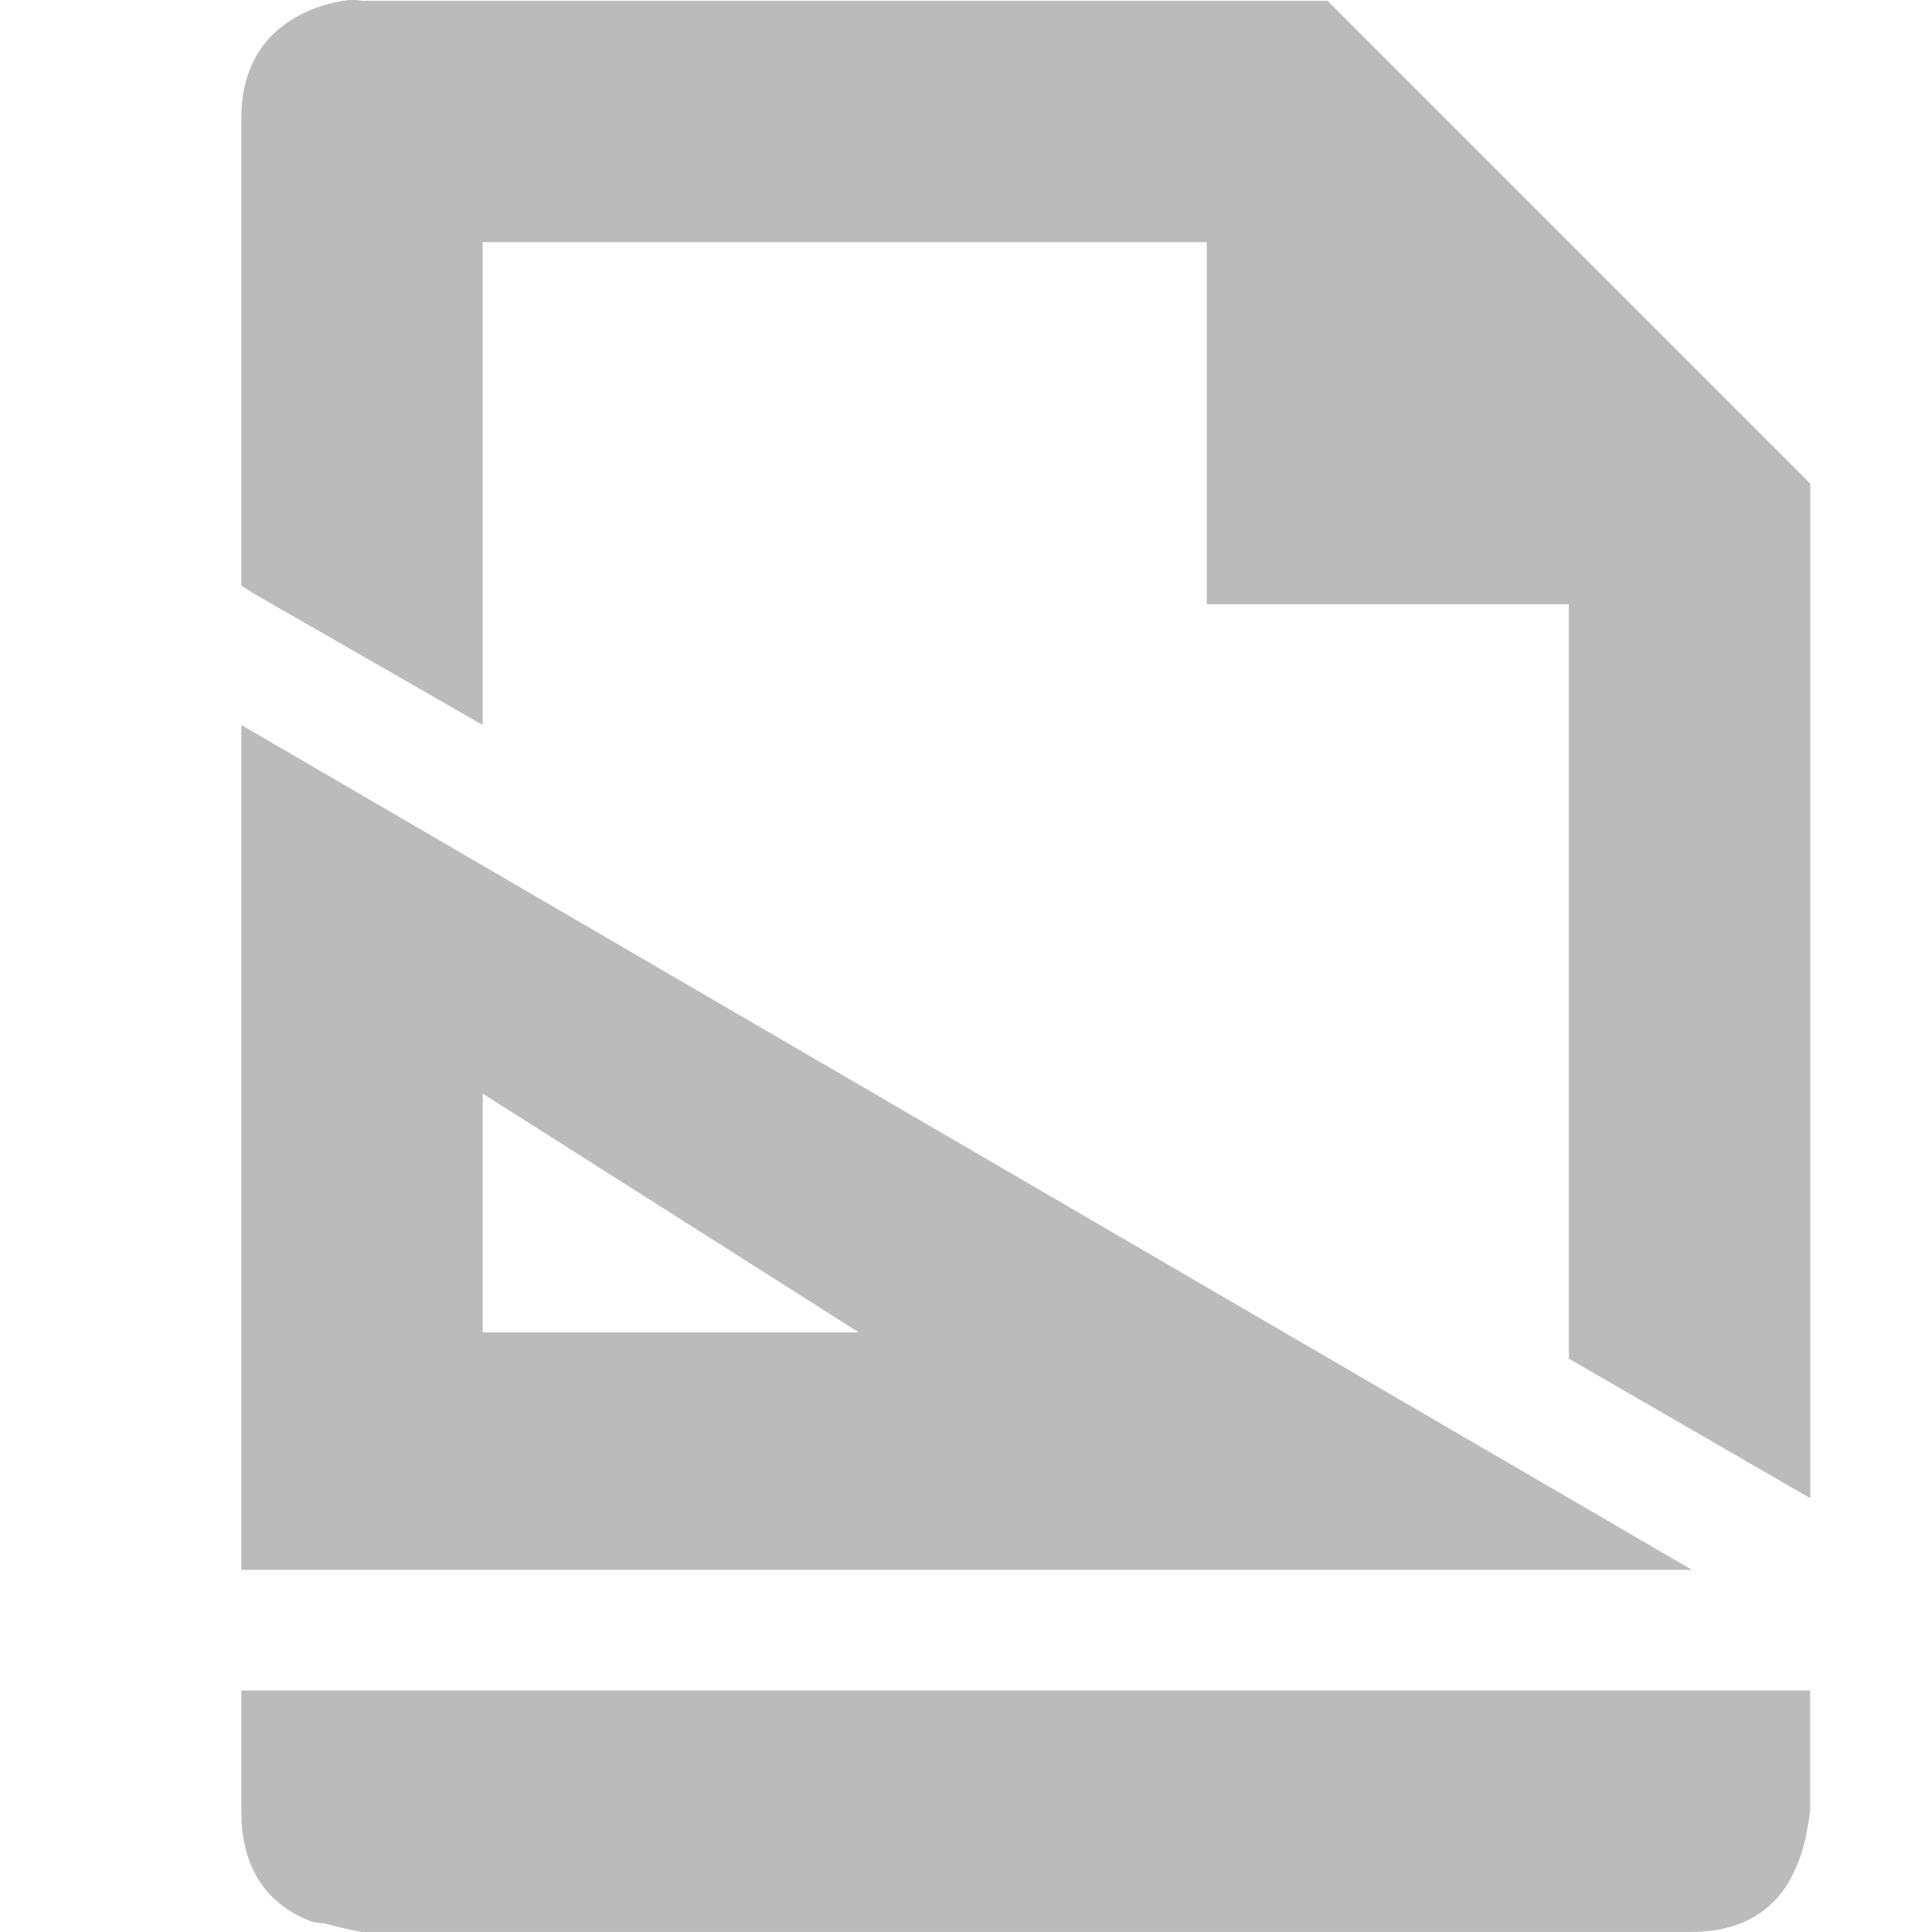
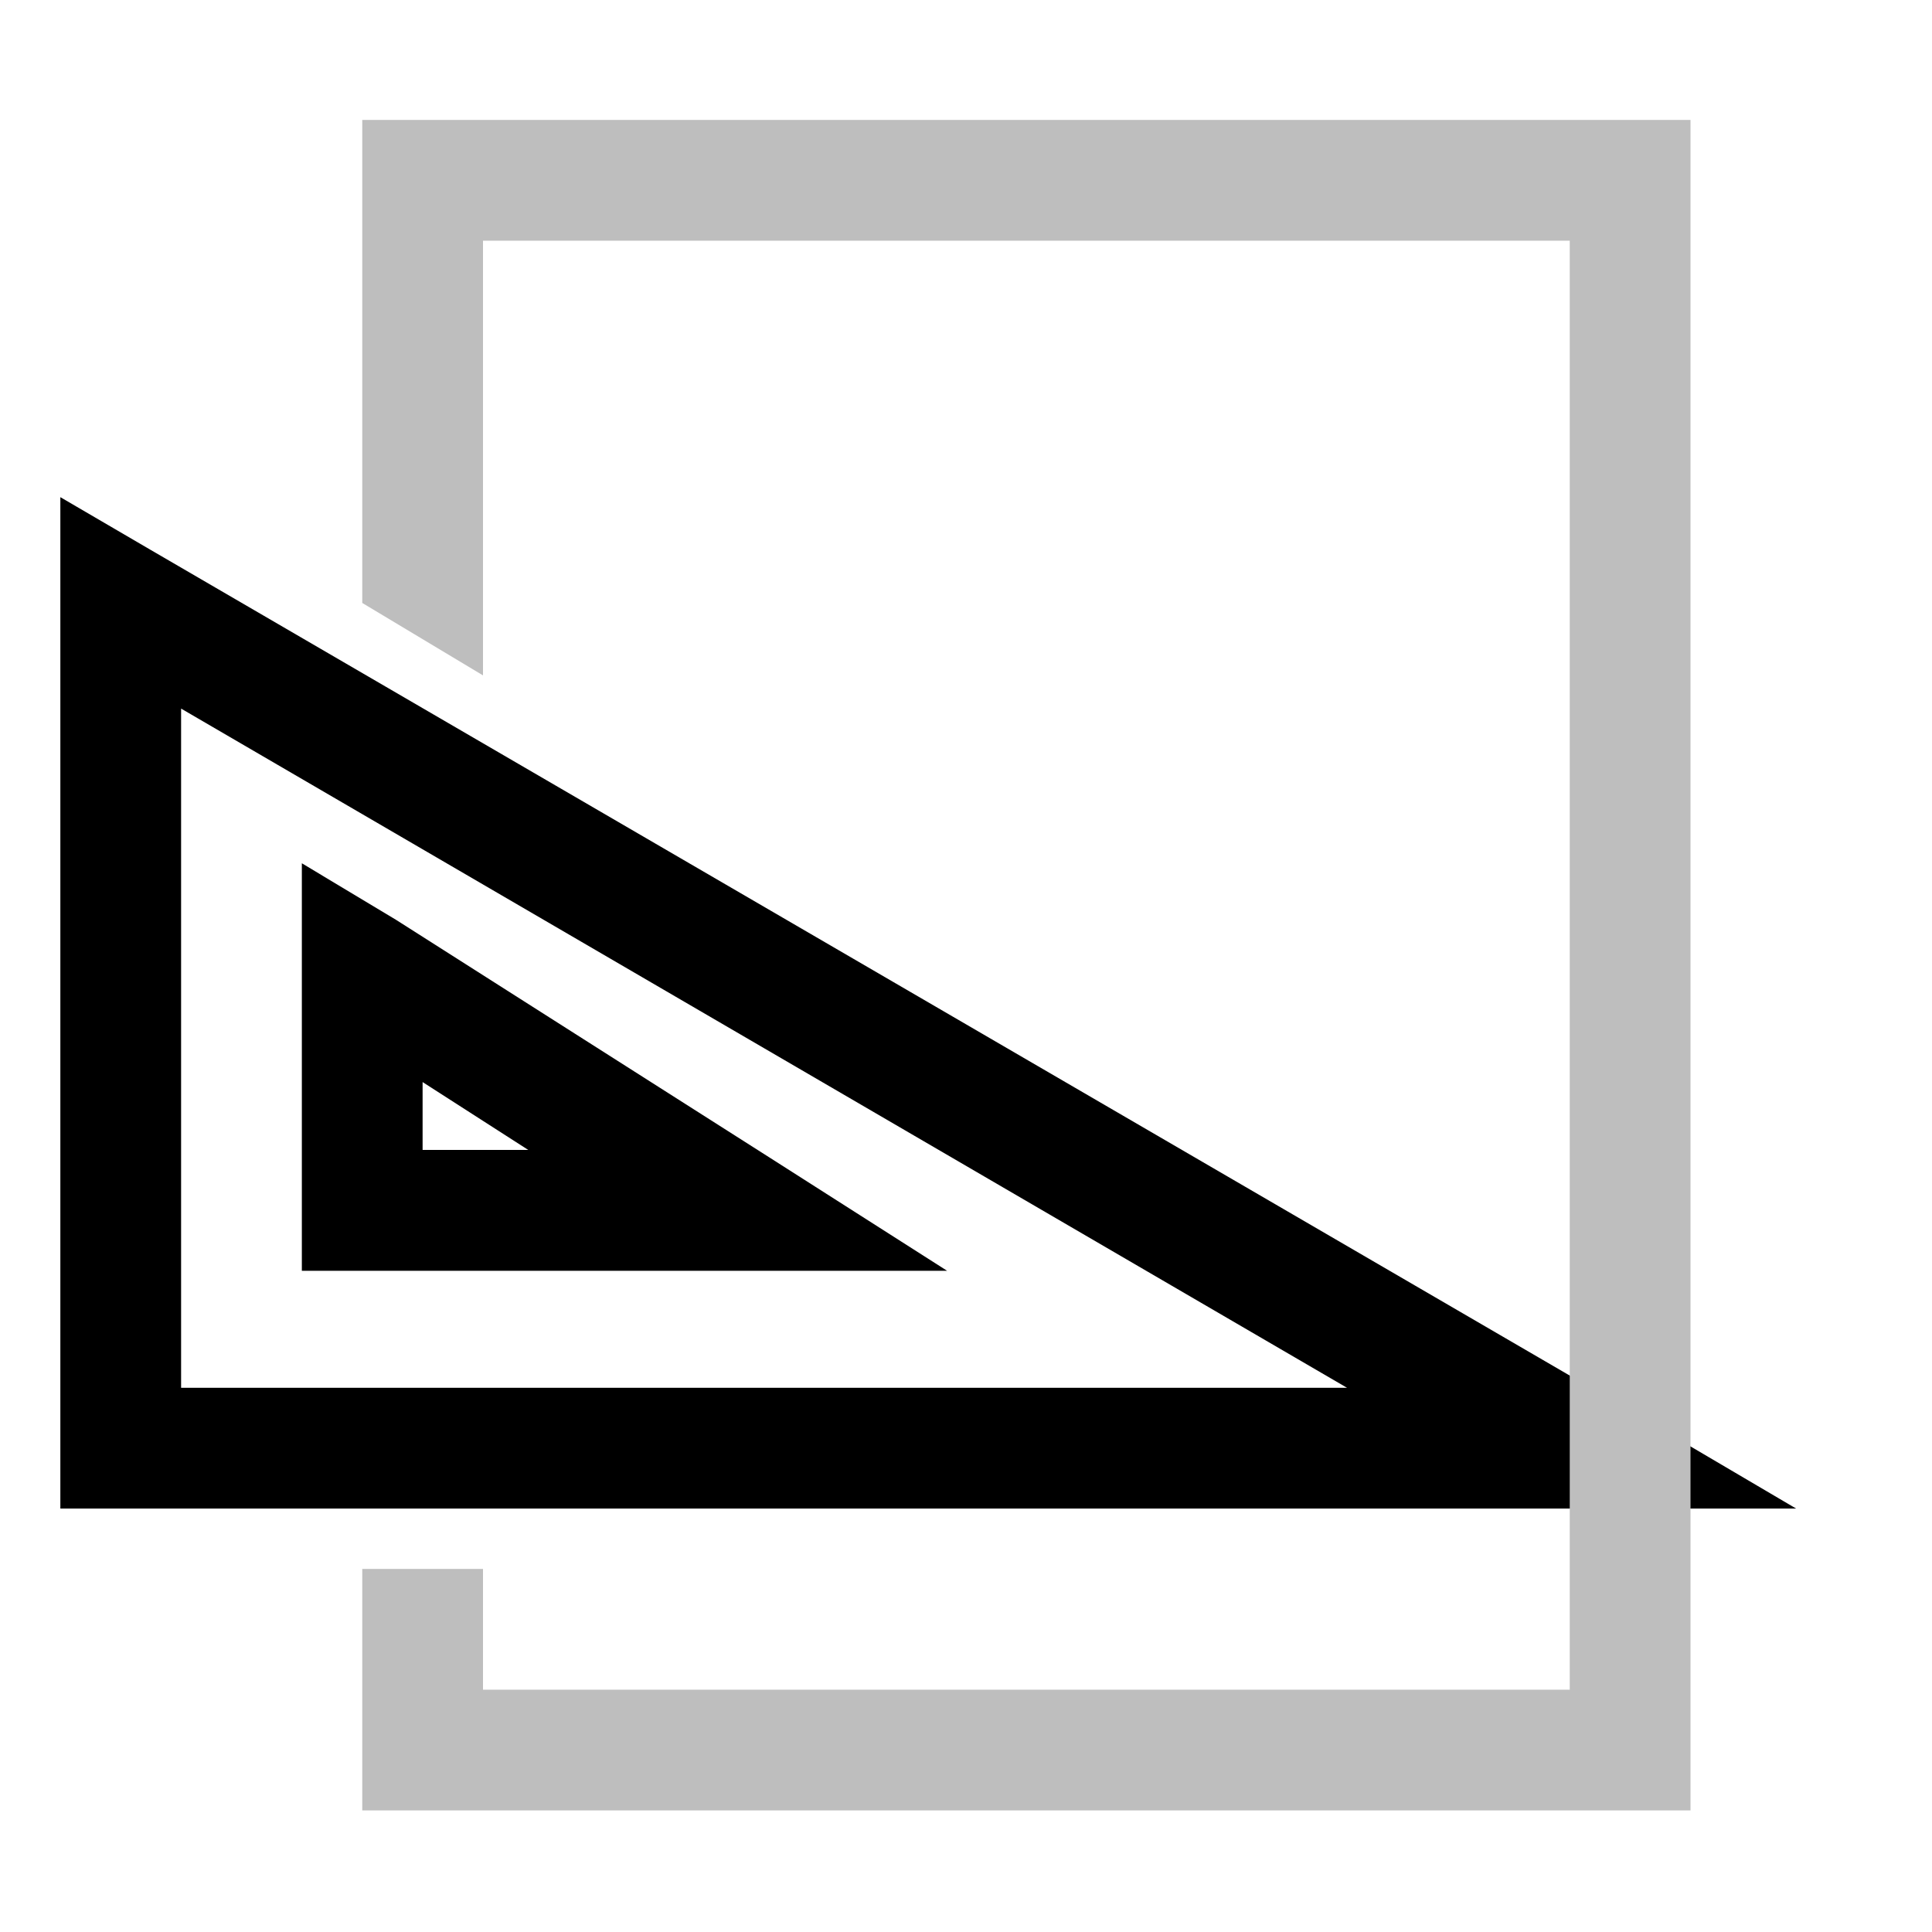
- <svg xmlns="http://www.w3.org/2000/svg" xmlns:ns1="http://www.openswatchbook.org/uri/2009/osb" height="16.007" id="svg7384" style="enable-background:new" version="1.1" width="16">
+ <svg xmlns="http://www.w3.org/2000/svg" xmlns:ns1="http://www.openswatchbook.org/uri/2009/osb" height="16" id="svg7384" style="enable-background:new" version="1.1" width="16">
  <defs id="defs7386">
    <linearGradient id="linearGradient5606" ns1:paint="solid">
      <stop id="stop5608" offset="0" style="stop-color:#000000;stop-opacity:1;" />
    </linearGradient>
    <filter color-interpolation-filters="sRGB" id="filter7554">
      <feBlend id="feBlend7556" in2="BackgroundImage" mode="darken" />
    </filter>
  </defs>
-   <g id="layer9" style="display:inline" transform="translate(-580.0002,-7.993291)" />
-   <g id="layer10" style="display:inline;filter:url(#filter7554)" transform="translate(-580.0002,-7.993291)" />
-   <g id="layer1" style="display:inline" transform="translate(-339,-624.9933)" />
-   <g id="layer14" style="display:inline" transform="translate(-580.0002,-7.993291)" />
-   <g id="layer15" style="display:inline" transform="translate(-580.0002,-7.993291)" />
-   <g id="g71291" style="display:inline" transform="translate(-580.0002,-7.993291)" />
-   <g id="layer2" style="display:inline" transform="translate(-339,-474.9933)" />
-   <g id="g6058" style="display:inline" transform="translate(-339,-474.9933)" />
-   <g id="layer12" style="display:inline" transform="translate(-580.0002,-7.993291)">
-     <path d="m 582,14 0,7 12.02,0 z m 2,3.054 3.116,1.978 -3.116,0 z" id="path3757" style="fill:#bbbbbb;fill-opacity:1;stroke:none" />
-     <path d="m 582.844,8 c -0.281,0.045 -0.844,0.242 -0.844,0.969 l 0,0.031 0,3.844 0.094,0.062 1.906,1.094 0,-4 6,0 0,2 0,1 0.844,0 0.156,0 2,0 0,6.25 2,1.156 0,-7.406 0,-1 -4,-4 -1,0 -7,0 c 0,0 -0.062,-0.015 -0.156,0 z m -0.844,14 0,1 c 0,0.555 0.288,0.796 0.562,0.906 0.043,0.02 0.11,0.017 0.156,0.031 C 582.876,23.979 583,24 583,24 l 11,0 c 0.576,0.002 0.803,-0.312 0.906,-0.594 0.027,-0.062 0.049,-0.151 0.062,-0.219 0.023,-0.116 0.031,-0.188 0.031,-0.188 l 0,-1 -1,0 -1,0 -9,0 -1,0 -1,0 z" id="path16783-2-5-9-8" style="fill:#bbbbbb;fill-opacity:1;stroke:none;display:inline;enable-background:new" />
+   <g id="layer9" style="display:inline" transform="translate(-481.0002,-9.00673)" />
+   <g id="layer10" style="display:inline;filter:url(#filter7554)" transform="translate(-481.0002,-9.00673)" />
+   <g id="layer1" style="display:inline" transform="translate(-240,-626.0067)" />
+   <g id="layer14" style="display:inline" transform="translate(-481.0002,-9.00673)" />
+   <g id="layer15" style="display:inline" transform="translate(-481.0002,-9.00673)" />
+   <g id="g71291" style="display:inline" transform="translate(-481.0002,-9.00673)" />
+   <g id="layer2" style="display:inline" transform="translate(-240,-476.0067)" />
+   <g id="g6058" style="display:inline" transform="translate(-240,-476.0067)" />
+   <g id="layer12" style="display:inline" transform="translate(-481.0002,-9.00673)">
+     <path d="m 481.5,13.125 0,0.875 0,7 0,0.5 0.5,0 12.031,0 1.844,0 -1.594,-0.938 -12.031,-7 -0.75,-0.438 z m 1,1.75 9.656,5.625 -9.656,0 0,-5.625 z m 1,1.281 0,0.906 0,1.969 0,0.5 0.5,0 3.125,0 1.719,0 L 487.375,18.594 484.281,16.625 483.5,16.156 z m 1,1.812 0.875,0.562 -0.875,0 0,-0.562 z" id="path3757-2" style="font-size:medium;font-style:normal;font-variant:normal;font-weight:normal;font-stretch:normal;text-indent:0;text-align:start;text-decoration:none;line-height:normal;letter-spacing:normal;word-spacing:normal;text-transform:none;direction:ltr;block-progression:tb;writing-mode:lr-tb;text-anchor:start;baseline-shift:baseline;color:#000000;fill-opacity:1;fill-rule:nonzero;stroke:none;stroke-width:1;marker:none;visibility:visible;display:inline;overflow:visible;enable-background:accumulate;font-family:Sans;-inkscape-font-specification:Sans" />
+     <g id="g2995" transform="translate(482.0002,9)">
+       <path d="m 13,1 0,14 -11,0 0,-2 1,0 0,1 9,0 L 12,2 3,2 3,5.6 2,5 2,1 z" id="path3701-0-3-2-4-2-9-2-1" style="color:#bebebe;fill:#bebebe;fill-opacity:1;fill-rule:nonzero;stroke:none;stroke-width:1;marker:none;visibility:visible;display:inline;overflow:visible;enable-background:accumulate" />
+       <g id="layer1-8" transform="translate(-24.9324,-15.49484)" />
+     </g>
  </g>
</svg>
